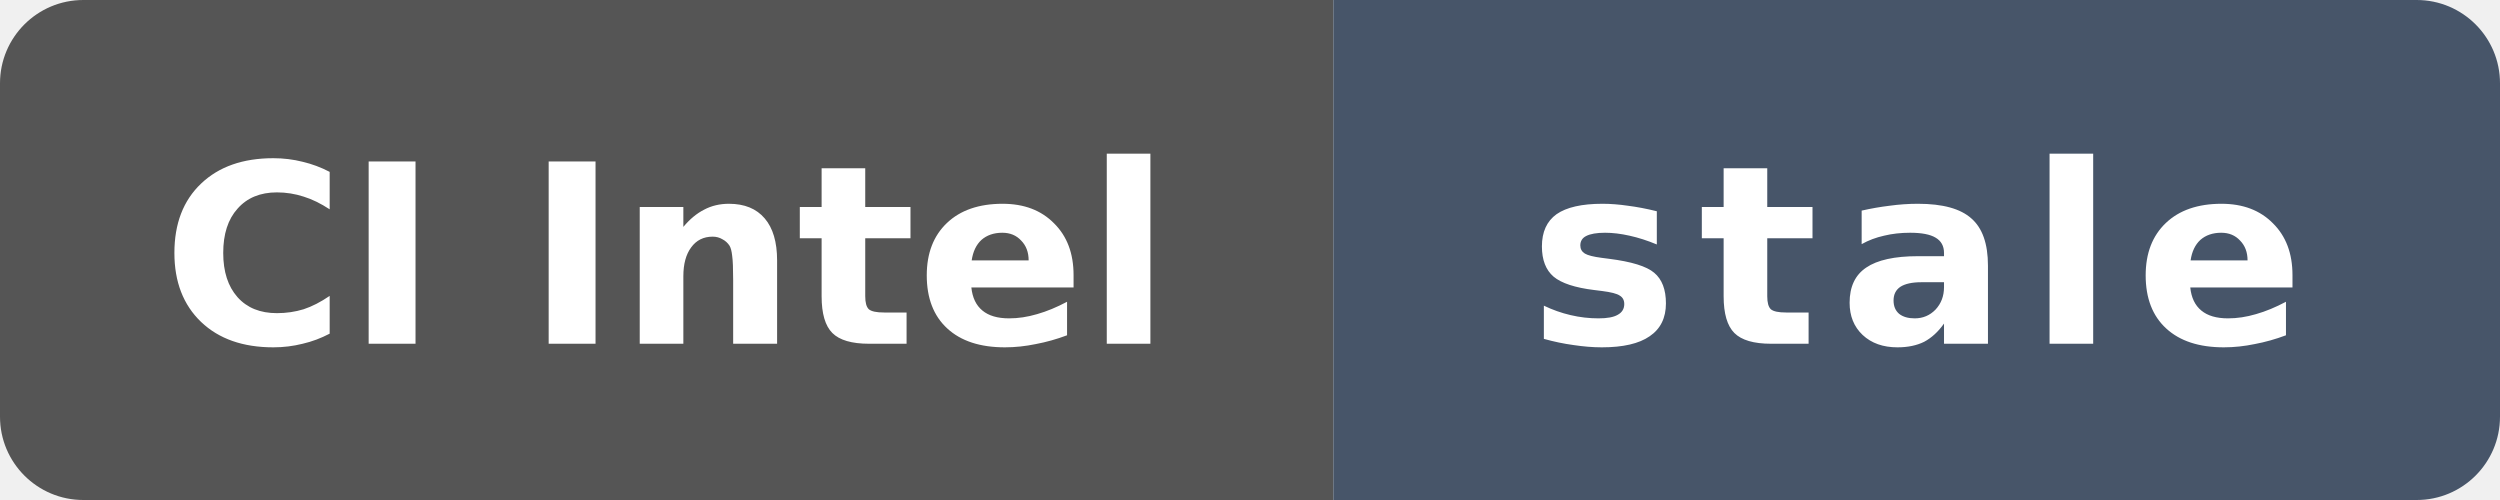
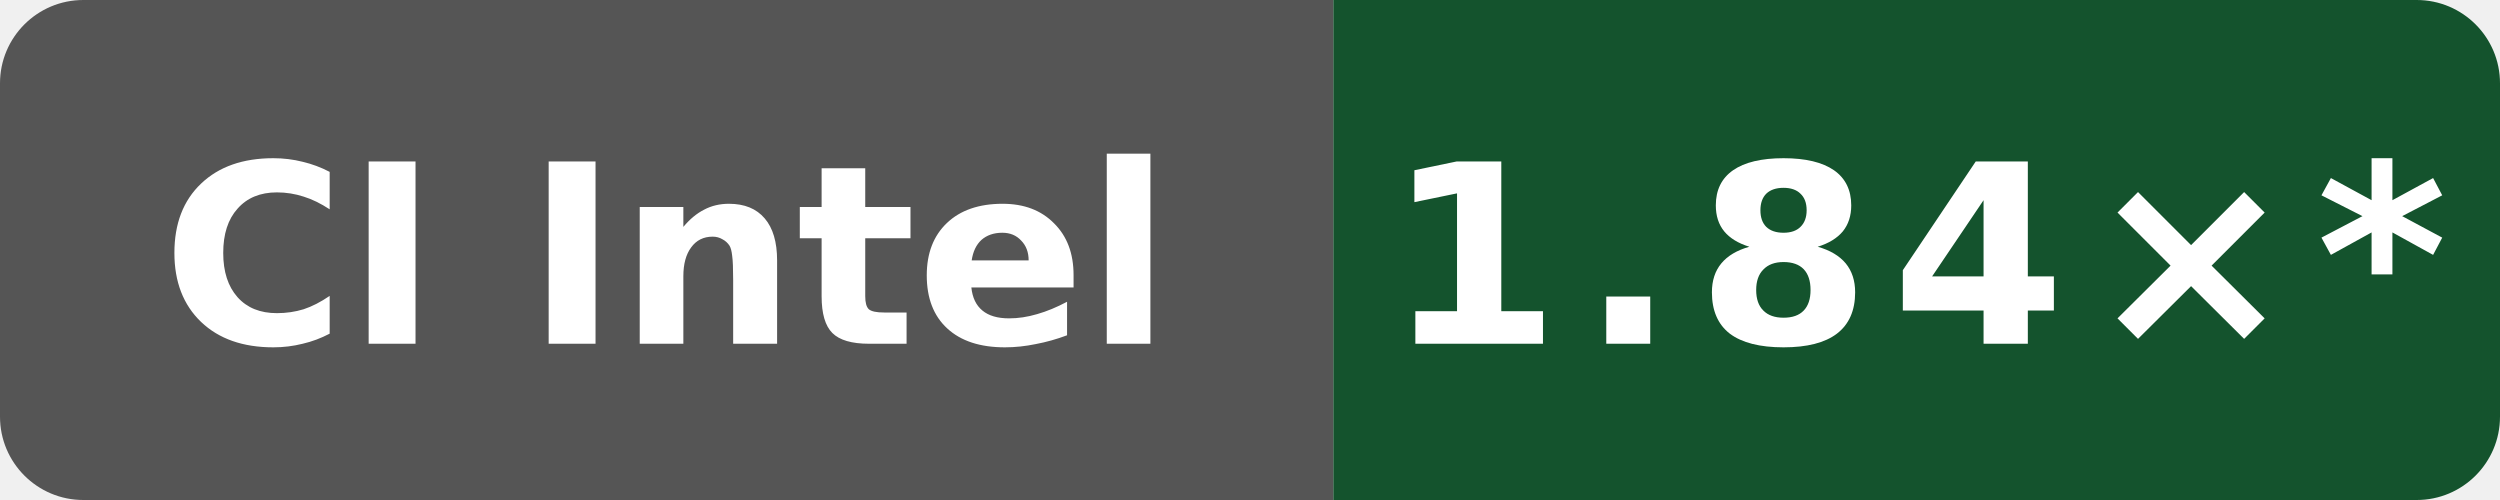
- <svg xmlns="http://www.w3.org/2000/svg" data-original-label="simdjson sse-compile-clang; Intel(R) Xeon(R) 6975P-C; revision 6d363dd28d9982fdbb0539bf97dab4f17cfbe369" data-original-message="1.79×" data-original-color="14532d" width="120" height="24" viewBox="0 0 120 24" role="img" aria-label="simdjson sse-compile-clang; Intel(R) Xeon(R) 6975P-C; revision 6d363dd28d9982fdbb0539bf97dab4f17cfbe369; measured 6d363dd28d9982fdbb0539bf97dab4f17cfbe369; 216 commits behind main: stale">
+ <svg xmlns="http://www.w3.org/2000/svg" data-original-label="simdjson sse-compile-clang; Intel(R) Xeon(R) 6975P-C; revision 897807fd4b8c8a50f234a4480f91abe56a7760a8" data-original-message="1.84×" width="120" height="24" viewBox="0 0 120 24" role="img" aria-label="simdjson sse-compile-clang; Intel(R) Xeon(R) 6975P-C; revision 897807fd4b8c8a50f234a4480f91abe56a7760a8; measured 897807fd4b8c8a50f234a4480f91abe56a7760a8; 12 commits behind main: 1.84×*">
  <defs>
    <clipPath id="badge">
      <rect width="120" height="24" rx="4" />
    </clipPath>
  </defs>
  <g clip-path="url(#badge)">
    <rect width="64" height="24" fill="#555" />
-     <rect x="64" width="56" height="24" fill="#475569" />
+     <rect x="64" width="56" height="24" fill="#14532d" />
  </g>
  <text x="32" y="16.5" fill="#fff" text-anchor="middle" font-family="Verdana,Geneva,DejaVu Sans,sans-serif" font-size="12" font-weight="700" textLength="52" lengthAdjust="spacingAndGlyphs">CI Intel</text>
-   <text x="92" y="16.5" fill="#fff" text-anchor="middle" font-family="Verdana,Geneva,DejaVu Sans,sans-serif" font-size="12" font-weight="700" letter-spacing="1" textLength="39" lengthAdjust="spacingAndGlyphs">stale</text>
+   <text x="92" y="16.5" fill="#fff" text-anchor="middle" font-family="Verdana,Geneva,DejaVu Sans,sans-serif" font-size="12" font-weight="700" letter-spacing="1" textLength="44" lengthAdjust="spacingAndGlyphs">1.84×*</text>
</svg>
